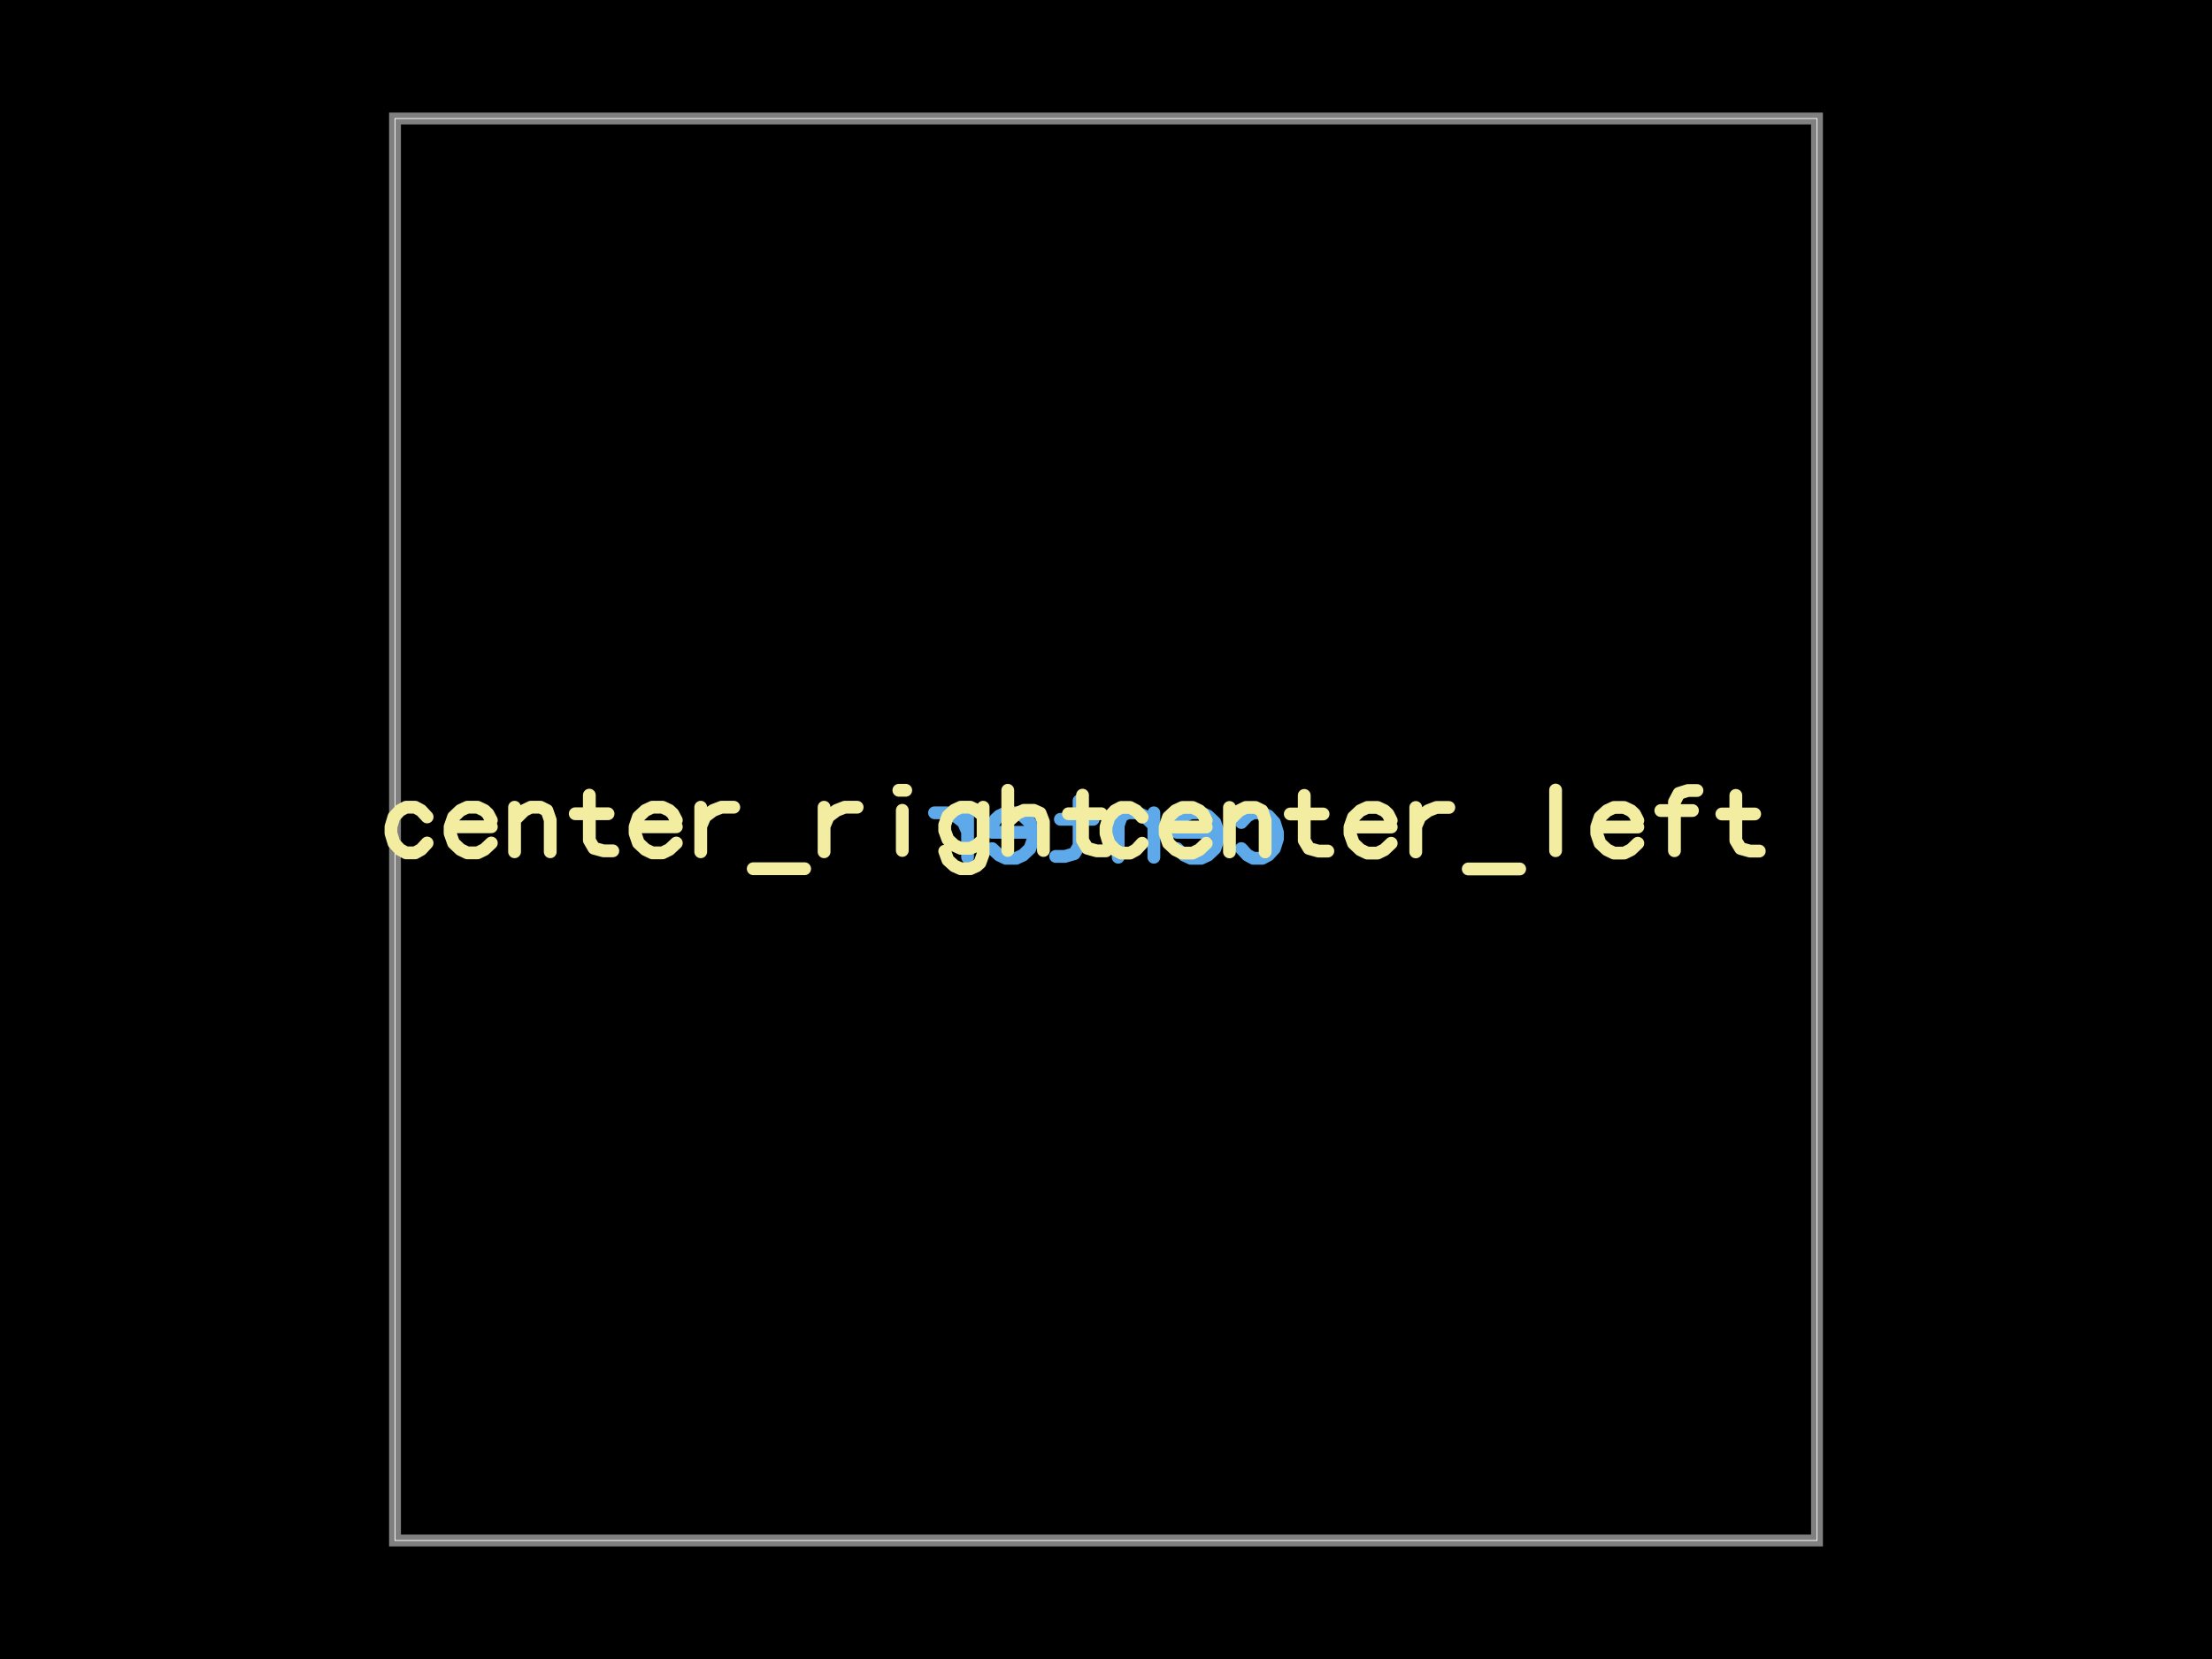
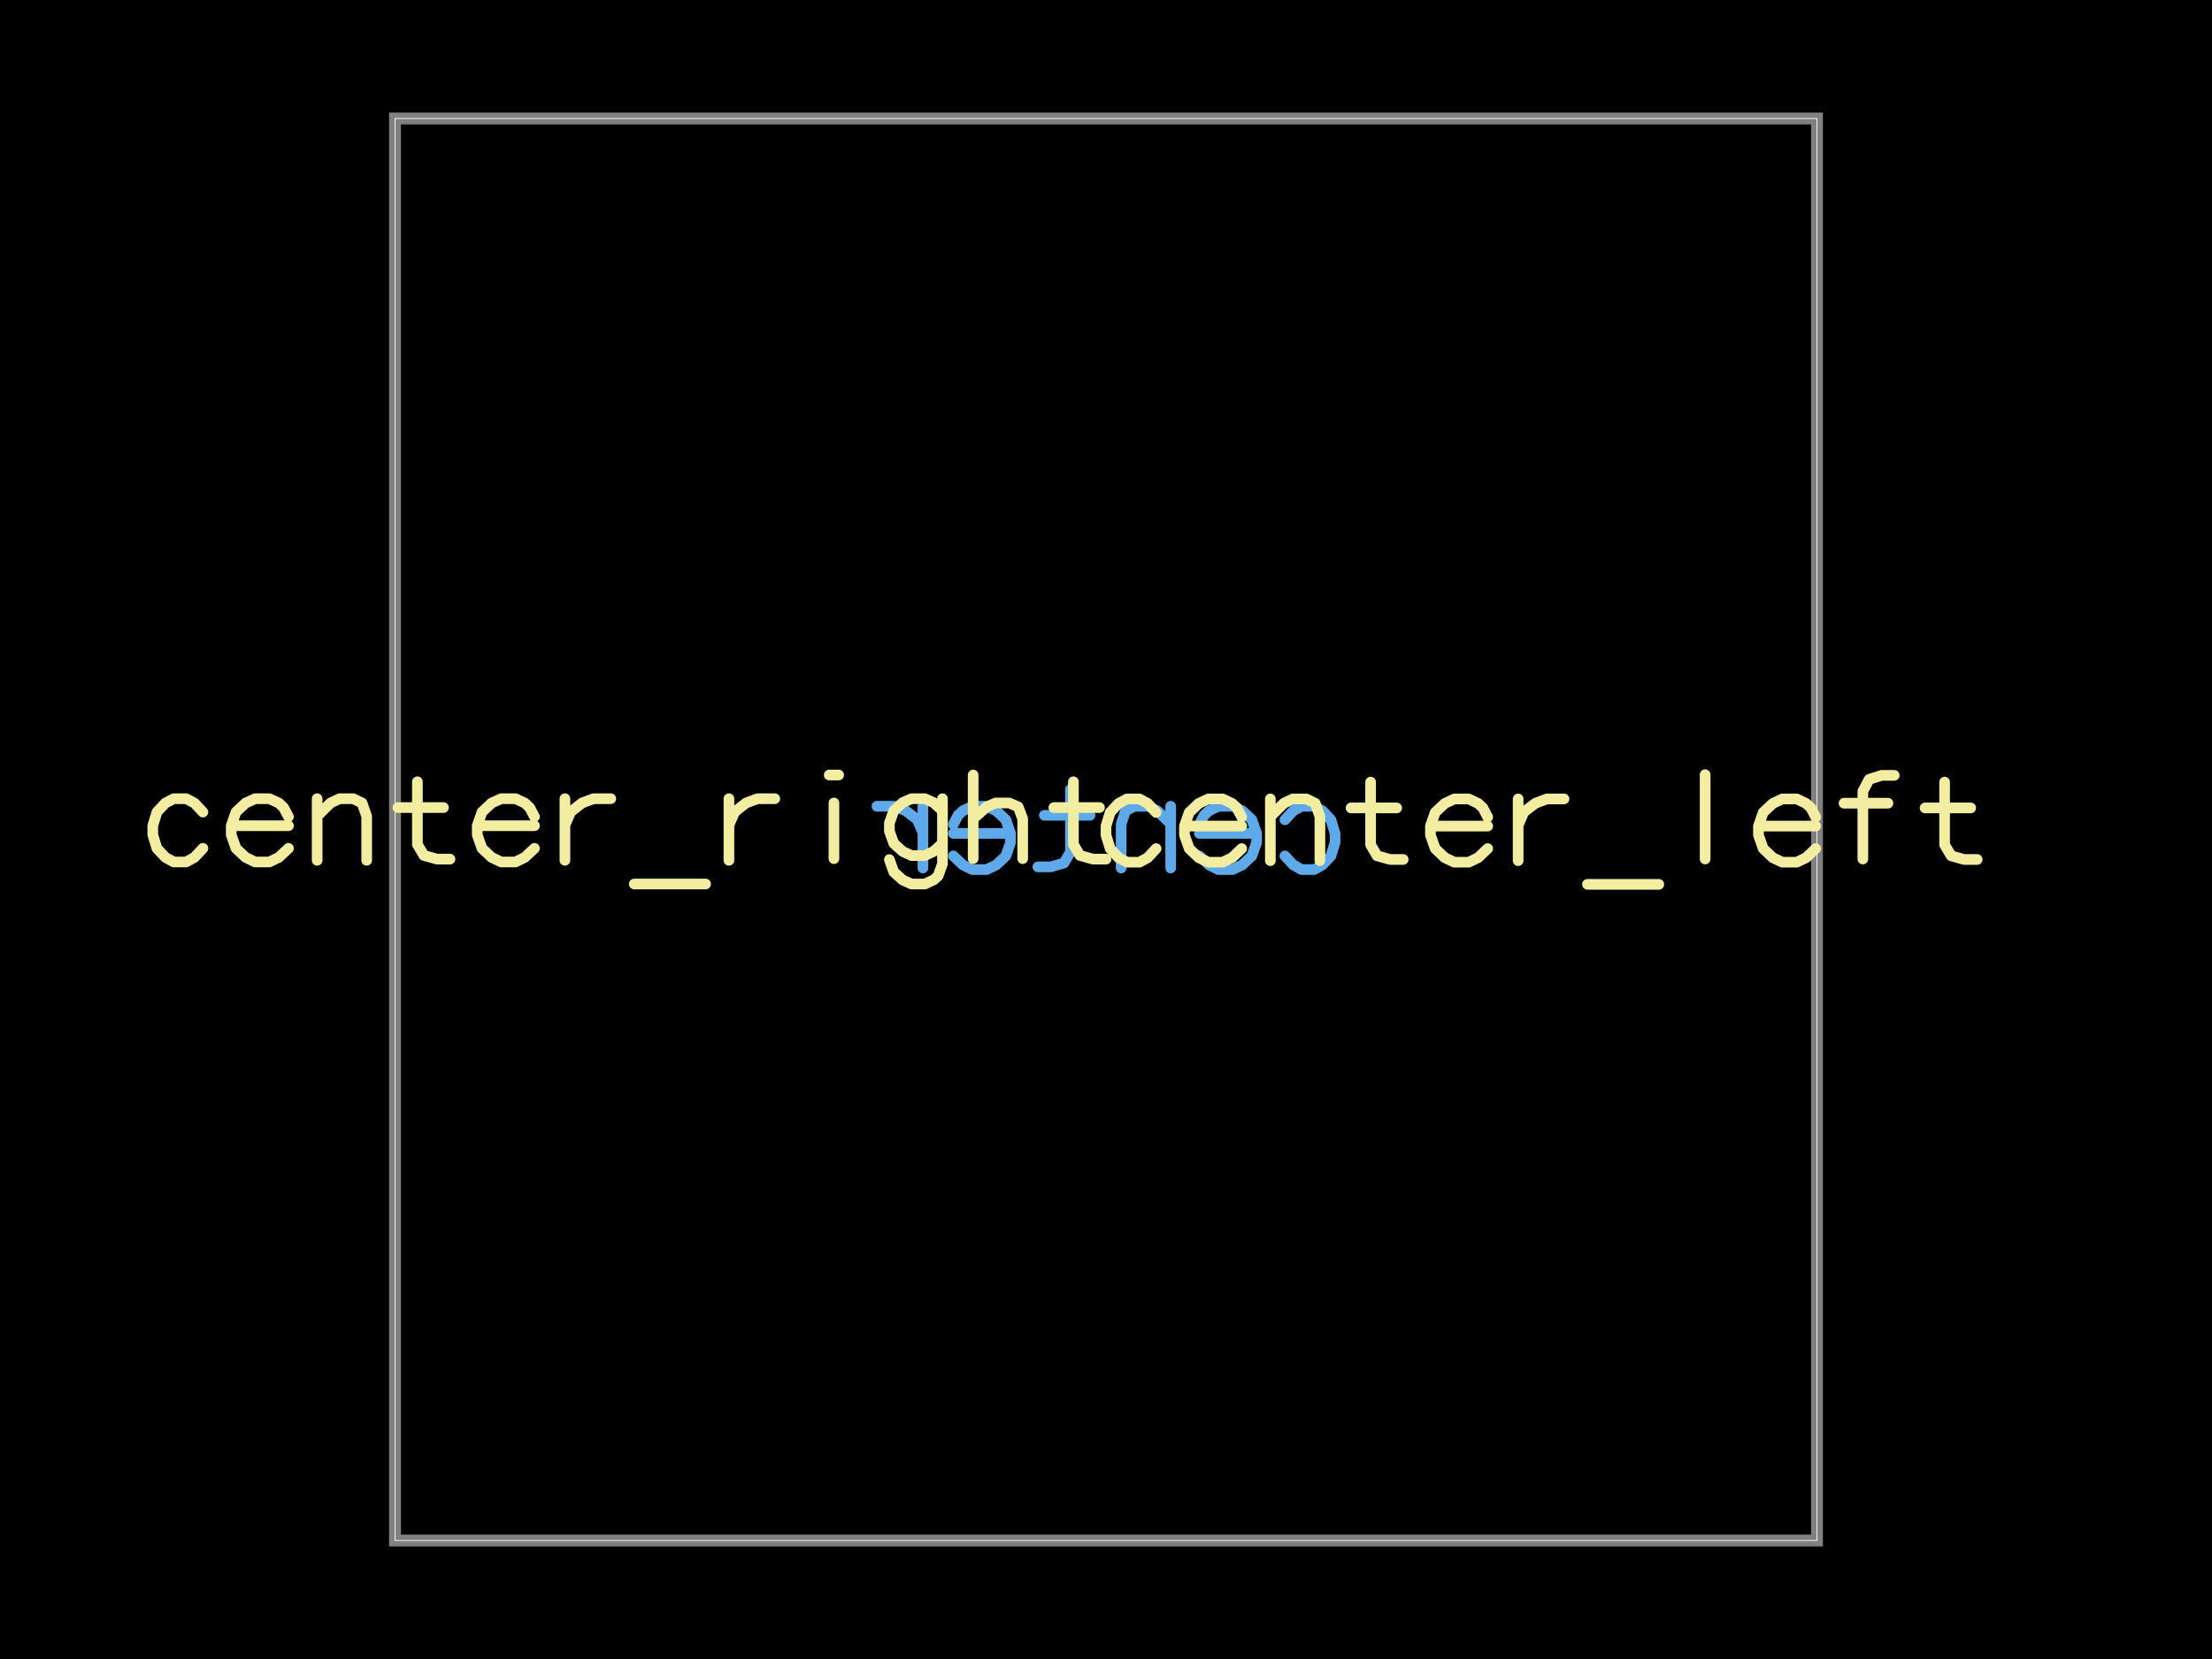
<svg xmlns="http://www.w3.org/2000/svg" width="800" height="600">
  <style />
  <rect class="boundary" x="0" y="0" fill="#000" width="800" height="600" data-type="pcb_background" data-pcb-layer="global" />
  <rect class="pcb-boundary" fill="none" stroke="#fff" stroke-width="0.3" x="142.857" y="42.857" width="514.286" height="514.286" data-type="pcb_boundary" data-pcb-layer="global" />
  <path class="pcb-board" d="M 142.857 557.143 L 657.143 557.143 L 657.143 42.857 L 142.857 42.857 Z" fill="none" stroke="rgba(255, 255, 255, 0.5)" stroke-width="4.286" data-type="pcb_board" data-pcb-layer="board" />
-   <path d="M-1.142 -0.059L-1.193 -0.114 M-1.193 -0.114L-1.243 -0.141 M-1.243 -0.141L-1.319 -0.141 M-1.319 -0.141L-1.37 -0.114 M-1.37 -0.114L-1.421 -0.059 M-1.421 -0.059L-1.447 0.024 M-1.447 0.024L-1.447 0.079 M-1.447 0.079L-1.421 0.161 M-1.421 0.161L-1.37 0.216 M-1.37 0.216L-1.319 0.243 M-1.319 0.243L-1.243 0.243 M-1.243 0.243L-1.193 0.216 M-1.193 0.216L-1.142 0.161 M-0.948 0.024L-0.6 0.024 M-0.6 -0.031L-0.629 -0.086 M-0.629 -0.086L-0.658 -0.114 M-0.658 -0.114L-0.716 -0.141 M-0.716 -0.141L-0.803 -0.141 M-0.803 -0.141L-0.861 -0.114 M-0.861 -0.114L-0.919 -0.059 M-0.919 -0.059L-0.948 0.024 M-0.948 0.024L-0.948 0.079 M-0.948 0.079L-0.919 0.161 M-0.919 0.161L-0.861 0.216 M-0.861 0.216L-0.803 0.243 M-0.803 0.243L-0.716 0.243 M-0.716 0.243L-0.658 0.216 M-0.658 0.216L-0.6 0.161 M-0.404 -0.141L-0.404 0.234 M-0.404 -0.034L-0.322 -0.115 M-0.322 -0.115L-0.267 -0.141 M-0.267 -0.141L-0.185 -0.141 M-0.185 -0.141L-0.131 -0.115 M-0.131 -0.115L-0.103 -0.034 M-0.103 -0.034L-0.103 0.234 M0.227 -0.243L0.227 0.137 M0.227 0.137L0.267 0.204 M0.267 0.204L0.346 0.227 M0.346 0.227L0.425 0.227 M0.108 -0.086L0.385 -0.086 M0.613 0.024L0.961 0.024 M0.961 -0.031L0.932 -0.086 M0.932 -0.086L0.902 -0.114 M0.902 -0.114L0.845 -0.141 M0.845 -0.141L0.758 -0.141 M0.758 -0.141L0.7 -0.114 M0.7 -0.114L0.642 -0.059 M0.642 -0.059L0.613 0.024 M0.613 0.024L0.613 0.079 M0.613 0.079L0.642 0.161 M0.642 0.161L0.7 0.216 M0.7 0.216L0.758 0.243 M0.758 0.243L0.845 0.243 M0.845 0.243L0.902 0.216 M0.902 0.216L0.961 0.161 M1.168 -0.141L1.168 0.234 M1.168 0.02L1.203 -0.061 M1.203 -0.061L1.272 -0.115 M1.272 -0.115L1.342 -0.141 M1.342 -0.141L1.447 -0.141" fill="none" stroke="#5da9e9" stroke-width="0.108" stroke-linecap="round" stroke-linejoin="round" transform="matrix(-42.85714,0,0,42.85714,400,300)" class="pcb-silkscreen-text pcb-silkscreen-bottom" data-pcb-silkscreen-text-id="pcb_silkscreen_text_center_2" data-type="pcb_silkscreen_text" data-pcb-layer="bottom" />
-   <path d="M-5.729 -0.106L-5.78 -0.161 M-5.78 -0.161L-5.83 -0.188 M-5.83 -0.188L-5.907 -0.188 M-5.907 -0.188L-5.958 -0.161 M-5.958 -0.161L-6.009 -0.106 M-6.009 -0.106L-6.034 -0.023 M-6.034 -0.023L-6.034 0.032 M-6.034 0.032L-6.009 0.114 M-6.009 0.114L-5.958 0.169 M-5.958 0.169L-5.907 0.197 M-5.907 0.197L-5.83 0.197 M-5.83 0.197L-5.78 0.169 M-5.78 0.169L-5.729 0.114 M-5.535 -0.023L-5.187 -0.023 M-5.187 -0.078L-5.216 -0.133 M-5.216 -0.133L-5.246 -0.161 M-5.246 -0.161L-5.303 -0.188 M-5.303 -0.188L-5.39 -0.188 M-5.39 -0.188L-5.448 -0.161 M-5.448 -0.161L-5.506 -0.106 M-5.506 -0.106L-5.535 -0.023 M-5.535 -0.023L-5.535 0.032 M-5.535 0.032L-5.506 0.114 M-5.506 0.114L-5.448 0.169 M-5.448 0.169L-5.39 0.197 M-5.39 0.197L-5.303 0.197 M-5.303 0.197L-5.246 0.169 M-5.246 0.169L-5.187 0.114 M-4.991 -0.188L-4.991 0.188 M-4.991 -0.08L-4.909 -0.161 M-4.909 -0.161L-4.854 -0.188 M-4.854 -0.188L-4.772 -0.188 M-4.772 -0.188L-4.718 -0.161 M-4.718 -0.161L-4.69 -0.08 M-4.69 -0.08L-4.69 0.188 M-4.36 -0.29L-4.36 0.091 M-4.36 0.091L-4.321 0.158 M-4.321 0.158L-4.241 0.18 M-4.241 0.18L-4.162 0.18 M-4.479 -0.133L-4.202 -0.133 M-3.974 -0.023L-3.626 -0.023 M-3.626 -0.078L-3.655 -0.133 M-3.655 -0.133L-3.685 -0.161 M-3.685 -0.161L-3.742 -0.188 M-3.742 -0.188L-3.829 -0.188 M-3.829 -0.188L-3.887 -0.161 M-3.887 -0.161L-3.946 -0.106 M-3.946 -0.106L-3.974 -0.023 M-3.974 -0.023L-3.974 0.032 M-3.974 0.032L-3.946 0.114 M-3.946 0.114L-3.887 0.169 M-3.887 0.169L-3.829 0.197 M-3.829 0.197L-3.742 0.197 M-3.742 0.197L-3.685 0.169 M-3.685 0.169L-3.626 0.114 M-3.42 -0.188L-3.42 0.188 M-3.42 -0.027L-3.385 -0.108 M-3.385 -0.108L-3.315 -0.161 M-3.315 -0.161L-3.245 -0.188 M-3.245 -0.188L-3.141 -0.188 M-2.977 0.331L-2.543 0.331 M-2.379 -0.188L-2.379 0.188 M-2.379 -0.027L-2.344 -0.108 M-2.344 -0.108L-2.274 -0.161 M-2.274 -0.161L-2.205 -0.188 M-2.205 -0.188L-2.1 -0.188 M-1.748 -0.331L-1.69 -0.331 M-1.719 -0.162L-1.719 0.177 M-1.037 -0.188L-1.037 0.208 M-1.037 0.208L-1.064 0.282 M-1.064 0.282L-1.092 0.307 M-1.092 0.307L-1.145 0.331 M-1.145 0.331L-1.226 0.331 M-1.226 0.331L-1.28 0.307 M-1.28 0.307L-1.334 0.258 M-1.334 0.258L-1.361 0.183 M-1.037 -0.114L-1.092 -0.163 M-1.092 -0.163L-1.145 -0.188 M-1.145 -0.188L-1.226 -0.188 M-1.226 -0.188L-1.28 -0.163 M-1.28 -0.163L-1.334 -0.114 M-1.334 -0.114L-1.361 -0.039 M-1.361 -0.039L-1.361 0.01 M-1.361 0.01L-1.334 0.084 M-1.334 0.084L-1.28 0.134 M-1.28 0.134L-1.226 0.159 M-1.226 0.159L-1.145 0.159 M-1.145 0.159L-1.092 0.134 M-1.092 0.134L-1.037 0.084 M-0.829 -0.331L-0.829 0.177 M-0.829 -0.065L-0.747 -0.138 M-0.747 -0.138L-0.692 -0.162 M-0.692 -0.162L-0.61 -0.162 M-0.61 -0.162L-0.556 -0.138 M-0.556 -0.138L-0.528 -0.065 M-0.528 -0.065L-0.528 0.177 M-0.198 -0.29L-0.198 0.091 M-0.198 0.091L-0.158 0.158 M-0.158 0.158L-0.079 0.18 M-0.079 0.18L0 0.18 M-0.317 -0.133L-0.04 -0.133" fill="none" stroke="#f2eda1" stroke-width="0.108" stroke-linecap="round" stroke-linejoin="round" transform="matrix(42.85714,0,0,42.85714,400,300)" class="pcb-silkscreen-text pcb-silkscreen-top" data-pcb-silkscreen-text-id="pcb_silkscreen_text_center_right" data-type="pcb_silkscreen_text" data-pcb-layer="top" />
-   <path d="M0.305 -0.104L0.254 -0.159 M0.254 -0.159L0.203 -0.186 M0.203 -0.186L0.127 -0.186 M0.127 -0.186L0.076 -0.159 M0.076 -0.159L0.025 -0.104 M0.025 -0.104L0 -0.021 M0 -0.021L0 0.034 M0 0.034L0.025 0.116 M0.025 0.116L0.076 0.171 M0.076 0.171L0.127 0.199 M0.127 0.199L0.203 0.199 M0.203 0.199L0.254 0.171 M0.254 0.171L0.305 0.116 M0.499 -0.021L0.846 -0.021 M0.846 -0.076L0.818 -0.131 M0.818 -0.131L0.788 -0.159 M0.788 -0.159L0.731 -0.186 M0.731 -0.186L0.644 -0.186 M0.644 -0.186L0.586 -0.159 M0.586 -0.159L0.527 -0.104 M0.527 -0.104L0.499 -0.021 M0.499 -0.021L0.499 0.034 M0.499 0.034L0.527 0.116 M0.527 0.116L0.586 0.171 M0.586 0.171L0.644 0.199 M0.644 0.199L0.731 0.199 M0.731 0.199L0.788 0.171 M0.788 0.171L0.846 0.116 M1.042 -0.186L1.042 0.189 M1.042 -0.078L1.124 -0.159 M1.124 -0.159L1.179 -0.186 M1.179 -0.186L1.261 -0.186 M1.261 -0.186L1.316 -0.159 M1.316 -0.159L1.343 -0.078 M1.343 -0.078L1.343 0.189 M1.673 -0.288L1.673 0.093 M1.673 0.093L1.713 0.16 M1.713 0.16L1.792 0.182 M1.792 0.182L1.872 0.182 M1.555 -0.131L1.832 -0.131 M2.059 -0.021L2.407 -0.021 M2.407 -0.076L2.379 -0.131 M2.379 -0.131L2.349 -0.159 M2.349 -0.159L2.292 -0.186 M2.292 -0.186L2.205 -0.186 M2.205 -0.186L2.146 -0.159 M2.146 -0.159L2.088 -0.104 M2.088 -0.104L2.059 -0.021 M2.059 -0.021L2.059 0.034 M2.059 0.034L2.088 0.116 M2.088 0.116L2.146 0.171 M2.146 0.171L2.205 0.199 M2.205 0.199L2.292 0.199 M2.292 0.199L2.349 0.171 M2.349 0.171L2.407 0.116 M2.614 -0.186L2.614 0.189 M2.614 -0.025L2.649 -0.106 M2.649 -0.106L2.719 -0.159 M2.719 -0.159L2.789 -0.186 M2.789 -0.186L2.893 -0.186 M3.057 0.333L3.491 0.333 M3.794 -0.333L3.794 0.179 M4.141 -0.021L4.488 -0.021 M4.488 -0.076L4.46 -0.131 M4.46 -0.131L4.43 -0.159 M4.43 -0.159L4.373 -0.186 M4.373 -0.186L4.286 -0.186 M4.286 -0.186L4.228 -0.159 M4.228 -0.159L4.169 -0.104 M4.169 -0.104L4.141 -0.021 M4.141 -0.021L4.141 0.034 M4.141 0.034L4.169 0.116 M4.169 0.116L4.228 0.171 M4.228 0.171L4.286 0.199 M4.286 0.199L4.373 0.199 M4.373 0.199L4.43 0.171 M4.43 0.171L4.488 0.116 M4.987 -0.329L4.911 -0.329 M4.911 -0.329L4.835 -0.305 M4.835 -0.305L4.797 -0.233 M4.797 -0.233L4.797 0.179 M4.682 -0.16L4.949 -0.16 M5.315 -0.288L5.315 0.093 M5.315 0.093L5.355 0.16 M5.355 0.16L5.434 0.182 M5.434 0.182L5.513 0.182 M5.197 -0.131L5.474 -0.131" fill="none" stroke="#f2eda1" stroke-width="0.108" stroke-linecap="round" stroke-linejoin="round" transform="matrix(42.85714,0,0,42.85714,400,300)" class="pcb-silkscreen-text pcb-silkscreen-top" data-pcb-silkscreen-text-id="pcb_silkscreen_text_center_left" data-type="pcb_silkscreen_text" data-pcb-layer="top" />
+   <path d="M-1.51 -0.082L-1.581 -0.158 M-1.581 -0.158L-1.65 -0.196 M-1.65 -0.196L-1.756 -0.196 M-1.756 -0.196L-1.827 -0.158 M-1.827 -0.158L-1.898 -0.082 M-1.898 -0.082L-1.933 0.033 M-1.933 0.033L-1.933 0.109 M-1.933 0.109L-1.898 0.223 M-1.898 0.223L-1.827 0.299 M-1.827 0.299L-1.756 0.338 M-1.756 0.338L-1.65 0.338 M-1.65 0.338L-1.581 0.299 M-1.581 0.299L-1.51 0.223 M-1.271 0.033L-0.788 0.033 M-0.788 -0.043L-0.828 -0.12 M-0.828 -0.12L-0.869 -0.158 M-0.869 -0.158L-0.948 -0.196 M-0.948 -0.196L-1.069 -0.196 M-1.069 -0.196L-1.15 -0.158 M-1.15 -0.158L-1.231 -0.082 M-1.231 -0.082L-1.271 0.033 M-1.271 0.033L-1.271 0.109 M-1.271 0.109L-1.231 0.223 M-1.231 0.223L-1.15 0.299 M-1.15 0.299L-1.069 0.338 M-1.069 0.338L-0.948 0.338 M-0.948 0.338L-0.869 0.299 M-0.869 0.299L-0.788 0.223 M-0.546 -0.196L-0.546 0.325 M-0.546 -0.047L-0.432 -0.159 M-0.432 -0.159L-0.356 -0.196 M-0.356 -0.196L-0.242 -0.196 M-0.242 -0.196L-0.166 -0.159 M-0.166 -0.159L-0.128 -0.047 M-0.128 -0.047L-0.128 0.325 M0.3 -0.338L0.3 0.191 M0.3 0.191L0.355 0.283 M0.355 0.283L0.465 0.315 M0.465 0.315L0.575 0.315 M0.135 -0.12L0.52 -0.12 M0.806 0.033L1.288 0.033 M1.288 -0.043L1.249 -0.12 M1.249 -0.12L1.208 -0.158 M1.208 -0.158L1.128 -0.196 M1.128 -0.196L1.007 -0.196 M1.007 -0.196L0.926 -0.158 M0.926 -0.158L0.845 -0.082 M0.845 -0.082L0.806 0.033 M0.806 0.033L0.806 0.109 M0.806 0.109L0.845 0.223 M0.845 0.223L0.926 0.299 M0.926 0.299L1.007 0.338 M1.007 0.338L1.128 0.338 M1.128 0.338L1.208 0.299 M1.208 0.299L1.288 0.223 M1.545 -0.196L1.545 0.325 M1.545 0.027L1.594 -0.085 M1.594 -0.085L1.691 -0.159 M1.691 -0.159L1.787 -0.196 M1.787 -0.196L1.933 -0.196" fill="none" stroke="#5da9e9" stroke-width="0.09" stroke-linecap="round" stroke-linejoin="round" transform="matrix(-42.85714,0,0,42.85714,400,300)" class="pcb-silkscreen-text pcb-silkscreen-bottom" data-pcb-silkscreen-text-id="pcb_silkscreen_text_center_2" data-type="pcb_silkscreen_text" data-pcb-layer="bottom" />
+   <path d="M-7.621 -0.147L-7.692 -0.223 M-7.692 -0.223L-7.762 -0.26 M-7.762 -0.26L-7.867 -0.26 M-7.867 -0.26L-7.938 -0.223 M-7.938 -0.223L-8.009 -0.147 M-8.009 -0.147L-8.044 -0.032 M-8.044 -0.032L-8.044 0.045 M-8.044 0.045L-8.009 0.159 M-8.009 0.159L-7.938 0.235 M-7.938 0.235L-7.867 0.274 M-7.867 0.274L-7.762 0.274 M-7.762 0.274L-7.692 0.235 M-7.692 0.235L-7.621 0.159 M-7.382 -0.032L-6.899 -0.032 M-6.899 -0.108L-6.939 -0.184 M-6.939 -0.184L-6.98 -0.223 M-6.98 -0.223L-7.06 -0.26 M-7.06 -0.26L-7.18 -0.26 M-7.18 -0.26L-7.261 -0.223 M-7.261 -0.223L-7.342 -0.147 M-7.342 -0.147L-7.382 -0.032 M-7.382 -0.032L-7.382 0.045 M-7.382 0.045L-7.342 0.159 M-7.342 0.159L-7.261 0.235 M-7.261 0.235L-7.18 0.274 M-7.18 0.274L-7.06 0.274 M-7.06 0.274L-6.98 0.235 M-6.98 0.235L-6.899 0.159 M-6.657 -0.26L-6.657 0.26 M-6.657 -0.112L-6.544 -0.224 M-6.544 -0.224L-6.467 -0.26 M-6.467 -0.26L-6.353 -0.26 M-6.353 -0.26L-6.278 -0.224 M-6.278 -0.224L-6.239 -0.112 M-6.239 -0.112L-6.239 0.26 M-5.811 -0.403L-5.811 0.126 M-5.811 0.126L-5.756 0.219 M-5.756 0.219L-5.646 0.25 M-5.646 0.25L-5.536 0.25 M-5.976 -0.185L-5.591 -0.185 M-5.306 -0.032L-4.823 -0.032 M-4.823 -0.108L-4.863 -0.184 M-4.863 -0.184L-4.904 -0.223 M-4.904 -0.223L-4.983 -0.26 M-4.983 -0.26L-5.104 -0.26 M-5.104 -0.26L-5.185 -0.223 M-5.185 -0.223L-5.266 -0.147 M-5.266 -0.147L-5.306 -0.032 M-5.306 -0.032L-5.306 0.045 M-5.306 0.045L-5.266 0.159 M-5.266 0.159L-5.185 0.235 M-5.185 0.235L-5.104 0.274 M-5.104 0.274L-4.983 0.274 M-4.983 0.274L-4.904 0.235 M-4.904 0.235L-4.823 0.159 M-4.566 -0.26L-4.566 0.26 M-4.566 -0.037L-4.517 -0.149 M-4.517 -0.149L-4.421 -0.224 M-4.421 -0.224L-4.324 -0.26 M-4.324 -0.26L-4.179 -0.26 M-3.981 0.46L-3.379 0.46 M-3.182 -0.26L-3.182 0.26 M-3.182 -0.037L-3.133 -0.149 M-3.133 -0.149L-3.037 -0.224 M-3.037 -0.224L-2.94 -0.26 M-2.94 -0.26L-2.795 -0.26 M-2.336 -0.46L-2.256 -0.46 M-2.296 -0.224L-2.296 0.246 M-1.38 -0.26L-1.38 0.289 M-1.38 0.289L-1.417 0.392 M-1.417 0.392L-1.455 0.426 M-1.455 0.426L-1.529 0.46 M-1.529 0.46L-1.641 0.46 M-1.641 0.46L-1.716 0.426 M-1.716 0.426L-1.791 0.358 M-1.791 0.358L-1.828 0.254 M-1.38 -0.158L-1.455 -0.227 M-1.455 -0.227L-1.529 -0.26 M-1.529 -0.26L-1.641 -0.26 M-1.641 -0.26L-1.716 -0.227 M-1.716 -0.227L-1.791 -0.158 M-1.791 -0.158L-1.828 -0.054 M-1.828 -0.054L-1.828 0.014 M-1.828 0.014L-1.791 0.117 M-1.791 0.117L-1.716 0.185 M-1.716 0.185L-1.641 0.22 M-1.641 0.22L-1.529 0.22 M-1.529 0.22L-1.455 0.185 M-1.455 0.185L-1.38 0.117 M-1.121 -0.46L-1.121 0.246 M-1.121 -0.09L-1.007 -0.191 M-1.007 -0.191L-0.931 -0.224 M-0.931 -0.224L-0.817 -0.224 M-0.817 -0.224L-0.741 -0.191 M-0.741 -0.191L-0.703 -0.09 M-0.703 -0.09L-0.703 0.246 M-0.275 -0.403L-0.275 0.126 M-0.275 0.126L-0.22 0.219 M-0.22 0.219L-0.11 0.25 M-0.11 0.25L0 0.25 M-0.44 -0.185L-0.055 -0.185" fill="none" stroke="#f2eda1" stroke-width="0.09" stroke-linecap="round" stroke-linejoin="round" transform="matrix(42.85714,0,0,42.85714,400,300)" class="pcb-silkscreen-text pcb-silkscreen-top" data-pcb-silkscreen-text-id="pcb_silkscreen_text_center_right" data-type="pcb_silkscreen_text" data-pcb-layer="top" />
+   <path d="M0.423 -0.144L0.352 -0.22 M0.352 -0.22L0.282 -0.258 M0.282 -0.258L0.177 -0.258 M0.177 -0.258L0.106 -0.22 M0.106 -0.22L0.035 -0.144 M0.035 -0.144L0 -0.029 M0 -0.029L0 0.047 M0 0.047L0.035 0.161 M0.035 0.161L0.106 0.238 M0.106 0.238L0.177 0.276 M0.177 0.276L0.282 0.276 M0.282 0.276L0.352 0.238 M0.352 0.238L0.423 0.161 M0.662 -0.029L1.145 -0.029 M1.145 -0.105L1.105 -0.182 M1.105 -0.182L1.064 -0.22 M1.064 -0.22L0.984 -0.258 M0.984 -0.258L0.864 -0.258 M0.864 -0.258L0.783 -0.22 M0.783 -0.22L0.702 -0.144 M0.702 -0.144L0.662 -0.029 M0.662 -0.029L0.662 0.047 M0.662 0.047L0.702 0.161 M0.702 0.161L0.783 0.238 M0.783 0.238L0.864 0.276 M0.864 0.276L0.984 0.276 M0.984 0.276L1.064 0.238 M1.064 0.238L1.145 0.161 M1.387 -0.258L1.387 0.263 M1.387 -0.109L1.5 -0.221 M1.5 -0.221L1.577 -0.258 M1.577 -0.258L1.691 -0.258 M1.691 -0.258L1.766 -0.221 M1.766 -0.221L1.805 -0.109 M1.805 -0.109L1.805 0.263 M2.233 -0.4L2.233 0.129 M2.233 0.129L2.288 0.222 M2.288 0.222L2.398 0.253 M2.398 0.253L2.508 0.253 M2.068 -0.182L2.453 -0.182 M2.738 -0.029L3.221 -0.029 M3.221 -0.105L3.181 -0.182 M3.181 -0.182L3.14 -0.22 M3.14 -0.22L3.061 -0.258 M3.061 -0.258L2.94 -0.258 M2.94 -0.258L2.859 -0.22 M2.859 -0.22L2.778 -0.144 M2.778 -0.144L2.738 -0.029 M2.738 -0.029L2.738 0.047 M2.738 0.047L2.778 0.161 M2.778 0.161L2.859 0.238 M2.859 0.238L2.94 0.276 M2.94 0.276L3.061 0.276 M3.061 0.276L3.14 0.238 M3.14 0.238L3.221 0.161 M3.478 -0.258L3.478 0.263 M3.478 -0.035L3.526 -0.147 M3.526 -0.147L3.623 -0.221 M3.623 -0.221L3.72 -0.258 M3.72 -0.258L3.865 -0.258 M4.063 0.463L4.665 0.463 M5.056 -0.463L5.056 0.249 M5.506 -0.029L5.989 -0.029 M5.989 -0.105L5.949 -0.182 M5.949 -0.182L5.908 -0.22 M5.908 -0.22L5.829 -0.258 M5.829 -0.258L5.708 -0.258 M5.708 -0.258L5.627 -0.22 M5.627 -0.22L5.546 -0.144 M5.546 -0.144L5.506 -0.029 M5.506 -0.029L5.506 0.047 M5.506 0.047L5.546 0.161 M5.546 0.161L5.627 0.238 M5.627 0.238L5.708 0.276 M5.708 0.276L5.829 0.276 M5.829 0.276L5.908 0.238 M5.908 0.238L5.989 0.161 M6.652 -0.457L6.546 -0.457 M6.546 -0.457L6.44 -0.423 M6.44 -0.423L6.387 -0.323 M6.387 -0.323L6.387 0.249 M6.228 -0.222L6.599 -0.222 M7.077 -0.4L7.077 0.129 M7.077 0.129L7.132 0.222 M7.132 0.222L7.242 0.253 M7.242 0.253L7.352 0.253 M6.912 -0.182L7.297 -0.182" fill="none" stroke="#f2eda1" stroke-width="0.09" stroke-linecap="round" stroke-linejoin="round" transform="matrix(42.85714,0,0,42.85714,400,300)" class="pcb-silkscreen-text pcb-silkscreen-top" data-pcb-silkscreen-text-id="pcb_silkscreen_text_center_left" data-type="pcb_silkscreen_text" data-pcb-layer="top" />
</svg>
